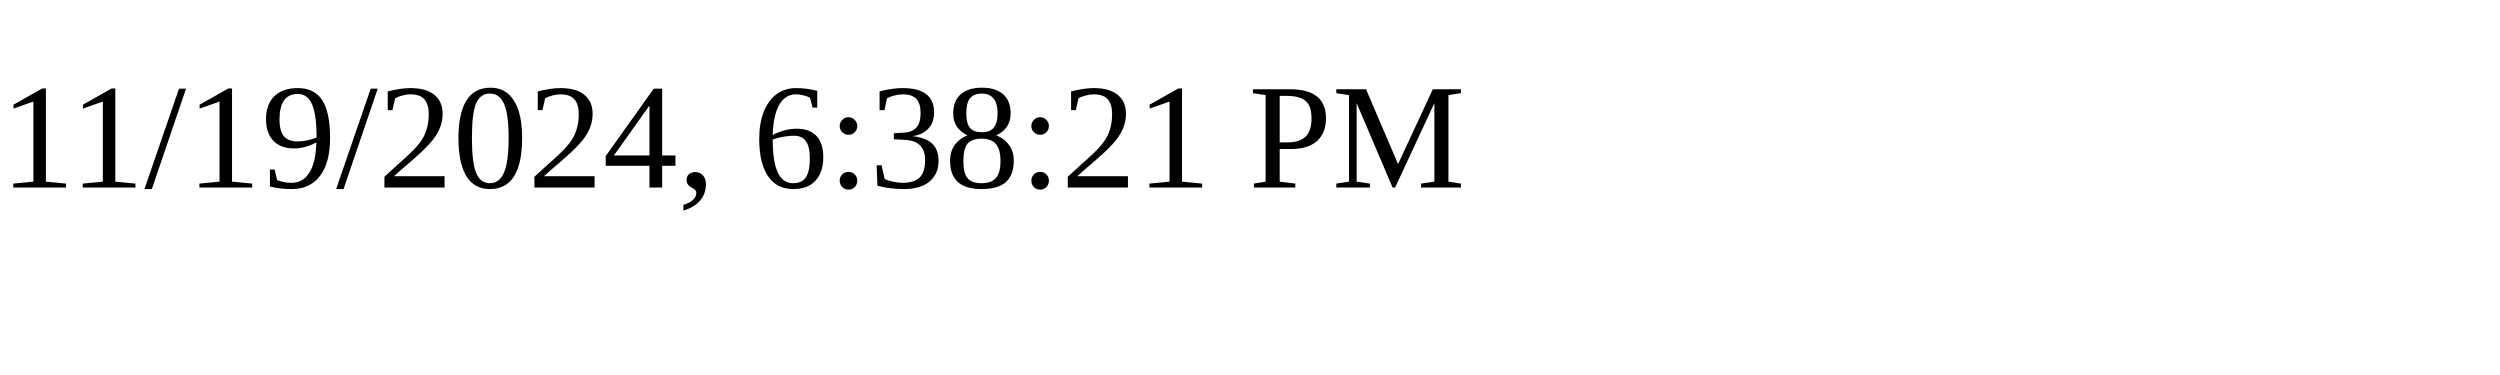
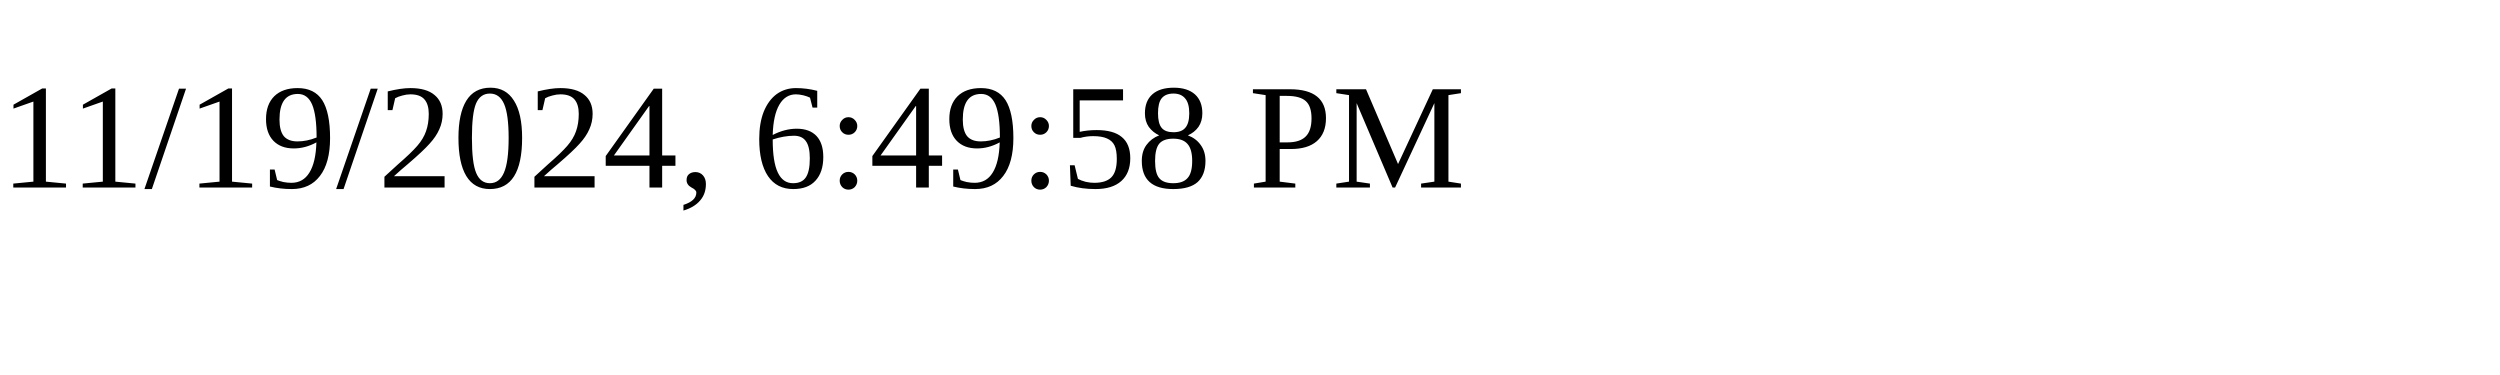
<svg xmlns="http://www.w3.org/2000/svg" height="30" width="200">
-   <text x="0" y="15">11/19/2024, 6:38:21 PM</text>
+   <text x="0" y="15">11/19/2024, 6:49:58 PM</text>
</svg>
